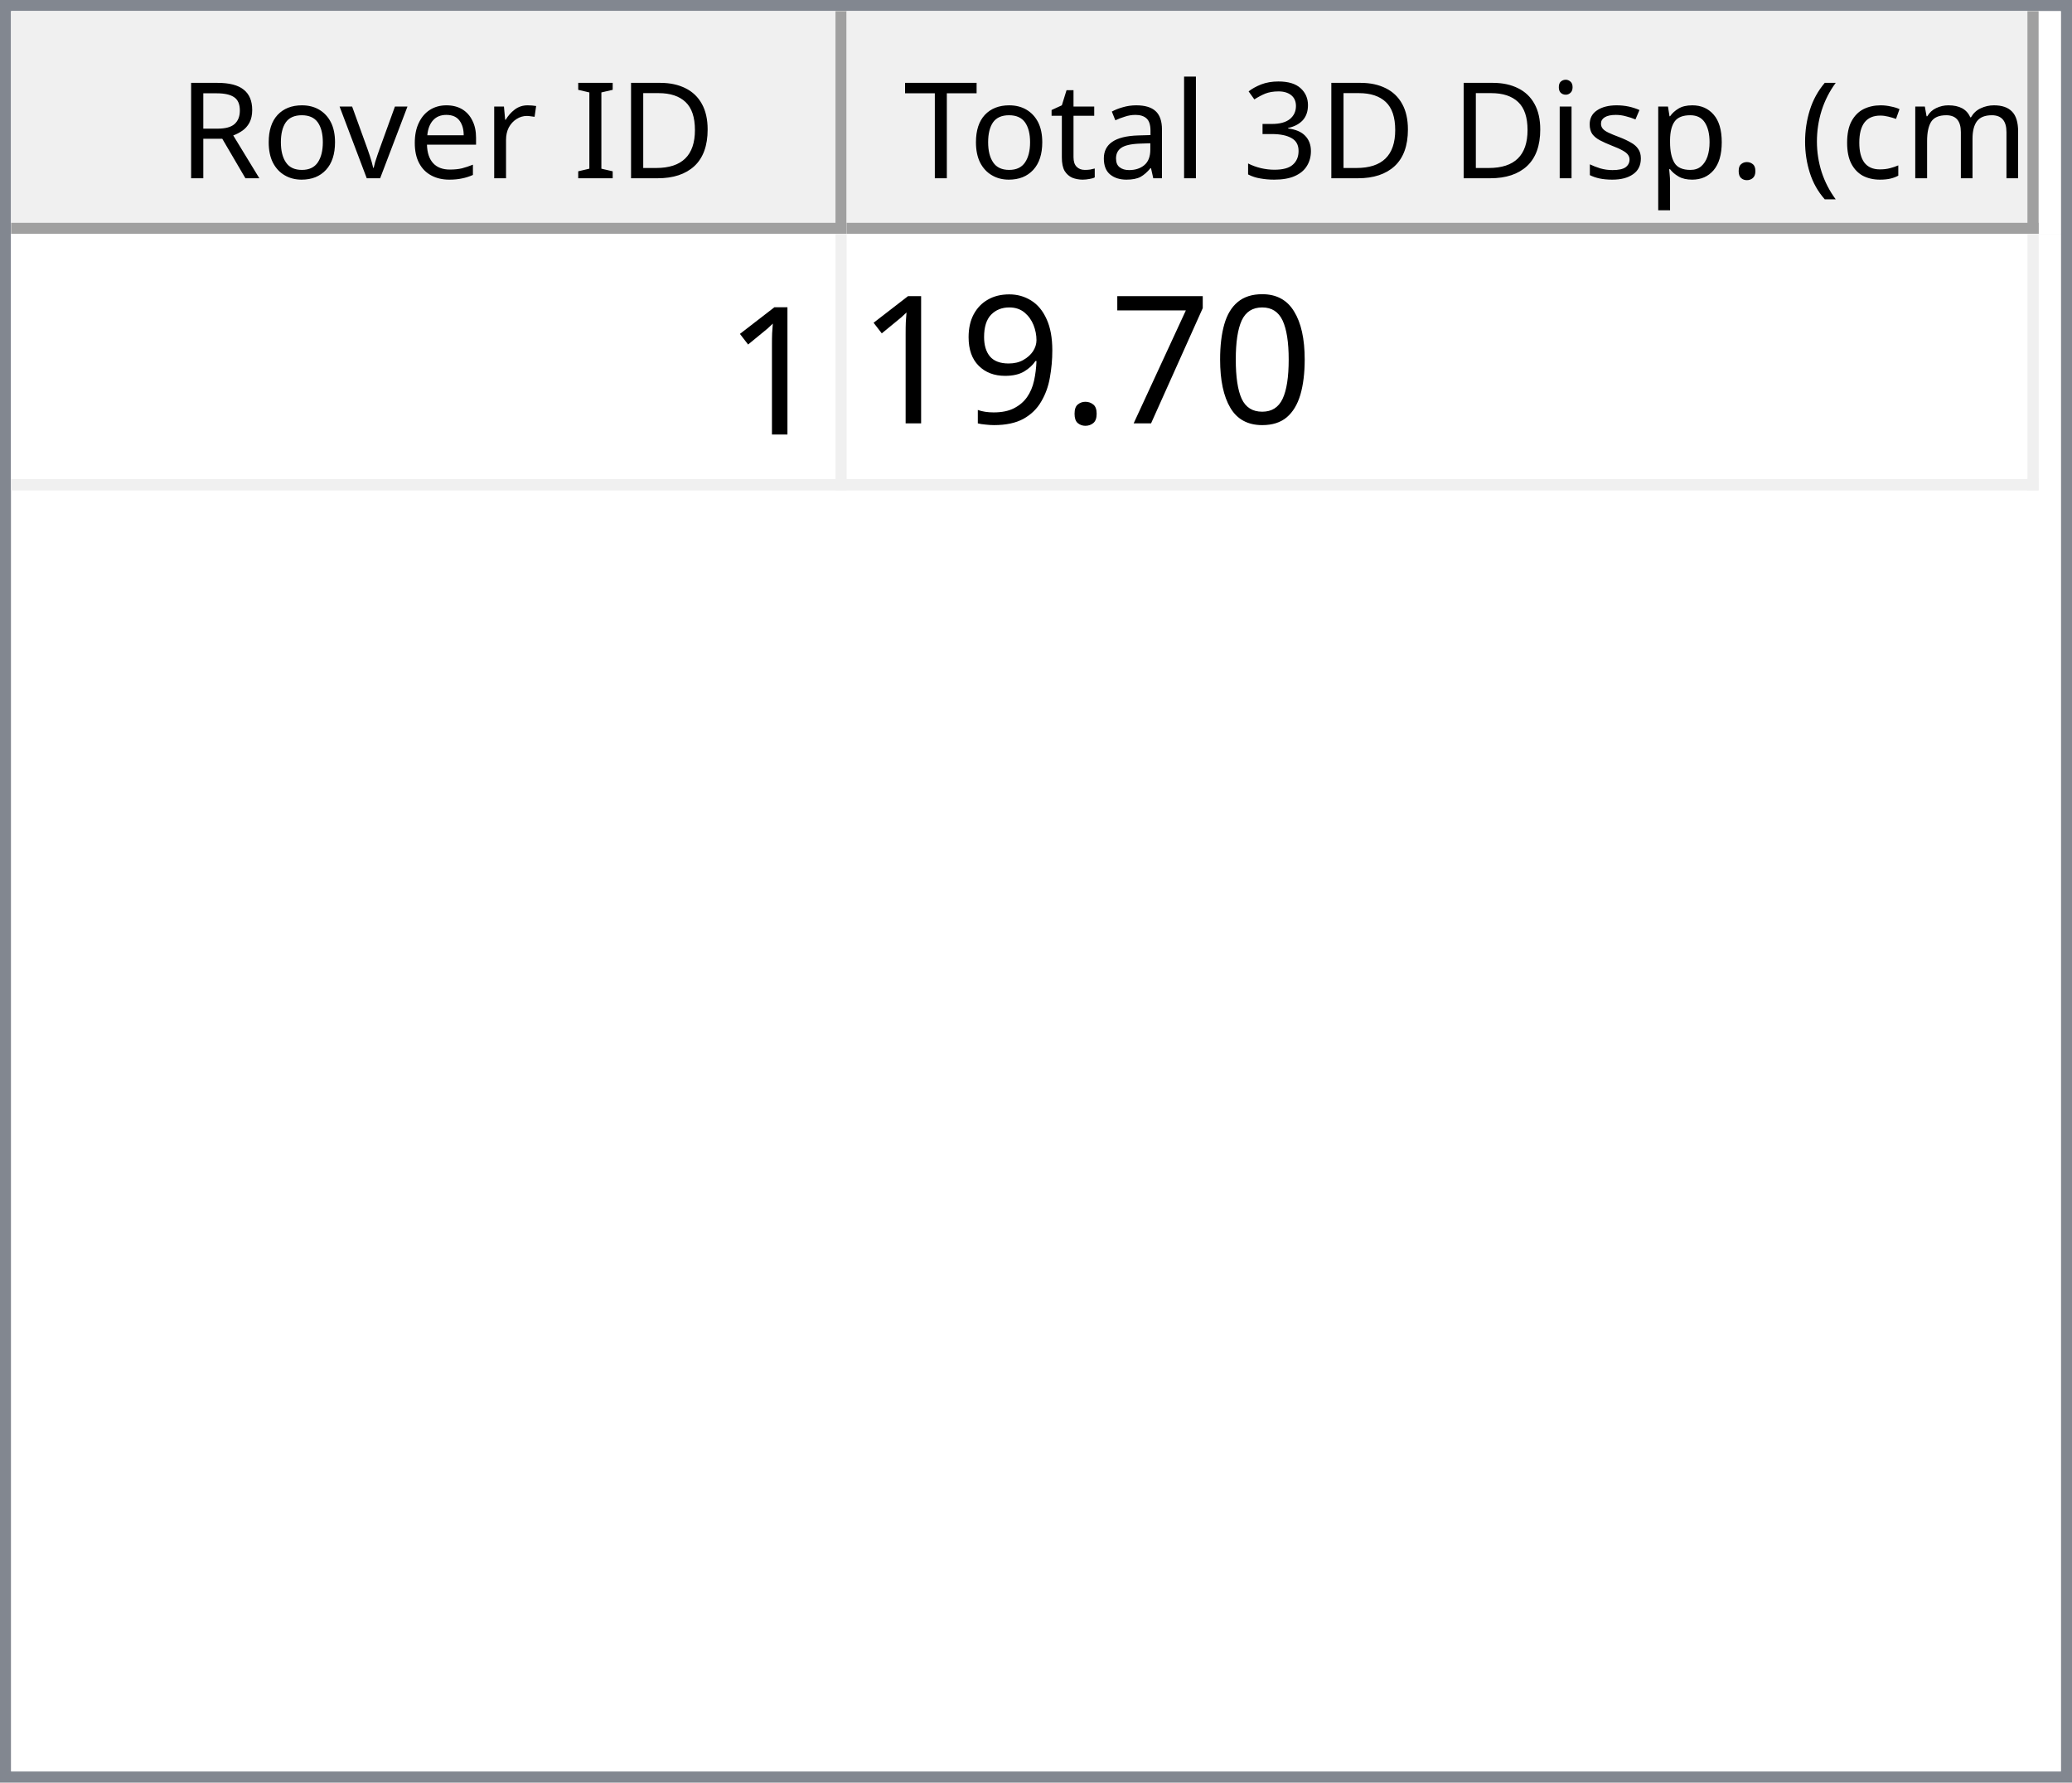
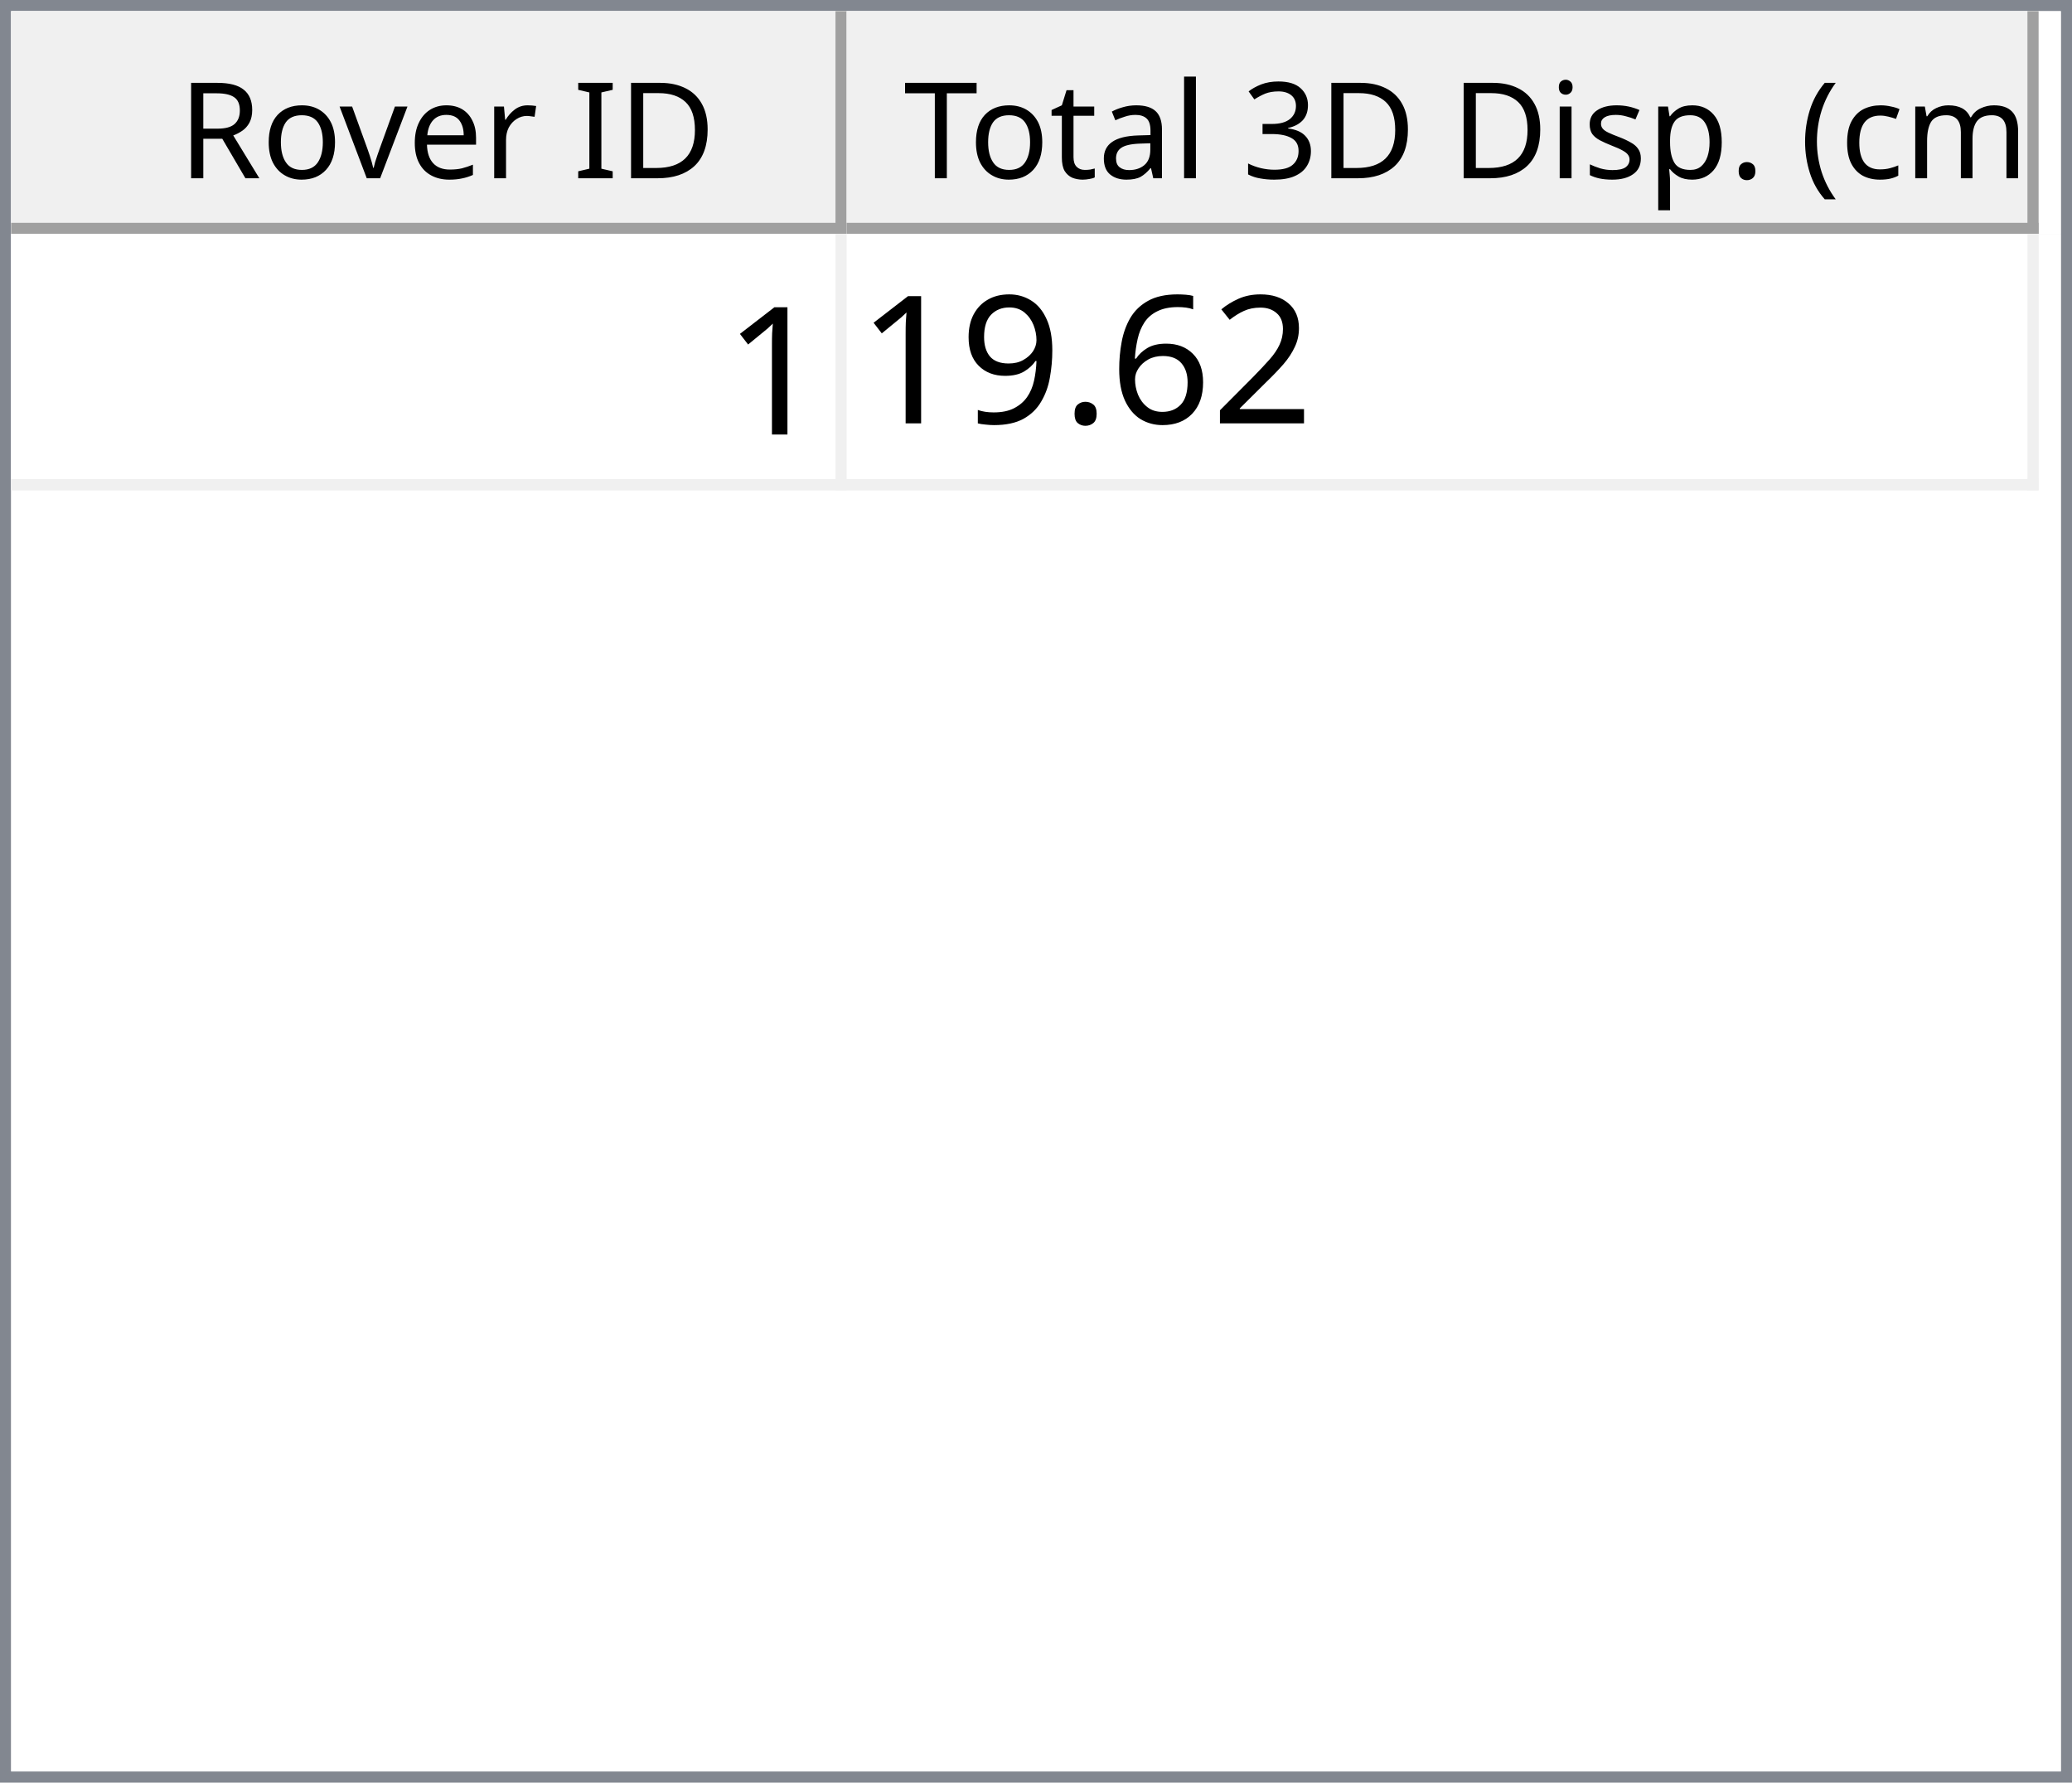
<svg xmlns="http://www.w3.org/2000/svg" style="fill-opacity:1; color-rendering:auto; color-interpolation:auto; text-rendering:auto; stroke:black; stroke-linecap:square; stroke-miterlimit:10; shape-rendering:auto; stroke-opacity:1; fill:black; stroke-dasharray:none; font-weight:normal; stroke-width:1; font-family:'Dialog'; font-style:normal; stroke-linejoin:miter; font-size:12px; stroke-dashoffset:0; image-rendering:auto;" width="186" height="160">
  <defs id="genericDefs" />
  <g>
    <defs id="defs1">
      <clipPath clipPathUnits="userSpaceOnUse" id="clipPath1">
        <path d="M0 0 L186 0 L186 160 L0 160 L0 0 Z" />
      </clipPath>
      <clipPath clipPathUnits="userSpaceOnUse" id="clipPath2">
        <path d="M0 0 L0 160 L186 160 L186 0 Z" />
      </clipPath>
      <clipPath clipPathUnits="userSpaceOnUse" id="clipPath3">
        <path d="M0 0 L0 20 L184 20 L184 0 Z" />
      </clipPath>
      <clipPath clipPathUnits="userSpaceOnUse" id="clipPath4">
        <path d="M0 0 L0 20 L75 20 L75 0 Z" />
      </clipPath>
      <clipPath clipPathUnits="userSpaceOnUse" id="clipPath5">
        <path d="M1 1 L1 19 L74 19 L74 1 Z" />
      </clipPath>
      <clipPath clipPathUnits="userSpaceOnUse" id="clipPath6">
        <path d="M0 0 L0 18 L73 18 L73 0 Z" />
      </clipPath>
      <clipPath clipPathUnits="userSpaceOnUse" id="clipPath7">
        <path d="M-0.5 -0.5 L-0.5 19.5 L74.5 19.5 L74.5 -0.5 Z" />
      </clipPath>
      <clipPath clipPathUnits="userSpaceOnUse" id="clipPath8">
        <path d="M0 0 L0 20 L107 20 L107 0 Z" />
      </clipPath>
      <clipPath clipPathUnits="userSpaceOnUse" id="clipPath9">
        <path d="M1 1 L1 19 L106 19 L106 1 Z" />
      </clipPath>
      <clipPath clipPathUnits="userSpaceOnUse" id="clipPath10">
        <path d="M0 0 L0 18 L105 18 L105 0 Z" />
      </clipPath>
      <clipPath clipPathUnits="userSpaceOnUse" id="clipPath11">
        <path d="M-0.5 -0.5 L-0.5 19.5 L106.5 19.5 L106.5 -0.5 Z" />
      </clipPath>
      <clipPath clipPathUnits="userSpaceOnUse" id="clipPath12">
        <path d="M0 0 L0 138 L184 138 L184 0 Z" />
      </clipPath>
      <clipPath clipPathUnits="userSpaceOnUse" id="clipPath13">
        <path d="M0 0 L0 23 L182 23 L182 0 Z" />
      </clipPath>
      <clipPath clipPathUnits="userSpaceOnUse" id="clipPath14">
        <path d="M-0.5 -0.5 L-0.5 22.5 L181.5 22.5 L181.5 -0.5 Z" />
      </clipPath>
      <clipPath clipPathUnits="userSpaceOnUse" id="clipPath15">
        <path d="M0 0 L0 22 L74 22 L74 0 Z" />
      </clipPath>
      <clipPath clipPathUnits="userSpaceOnUse" id="clipPath16">
        <path d="M0 0 L0 22 L106 22 L106 0 Z" />
      </clipPath>
      <font horiz-adv-x="64.551" id="font1">
        <font-face ascent="107.91" descent="25.098" units-per-em="100" style="font-style:normal; font-family:Segoe UI; font-weight:normal;" />
        <missing-glyph horiz-adv-x="64.551" d="M8.109 0 L8.109 68.266 L56.453 68.266 L56.453 0 L8.109 0 ZM15.328 7.234 L49.219 7.234 L49.219 61.031 L15.328 61.031 L15.328 7.234 Z" />
        <glyph unicode="D" horiz-adv-x="70.117" d="M9.188 0 L9.188 70.016 L28.516 70.016 Q65.531 70.016 65.531 35.891 Q65.531 19.672 55.25 9.836 Q44.969 0 27.734 0 L9.188 0 ZM17.391 62.594 L17.391 7.422 L27.828 7.422 Q41.609 7.422 49.273 14.797 Q56.938 22.172 56.938 35.688 Q56.938 62.594 28.328 62.594 L17.391 62.594 Z" />
        <glyph unicode="I" horiz-adv-x="26.611" d="M17.391 0 L9.188 0 L9.188 70.016 L17.391 70.016 L17.391 0 Z" />
        <glyph unicode=" " horiz-adv-x="27.393" d="" />
        <glyph unicode="r" horiz-adv-x="34.766" d="M34.188 41.891 Q32.078 43.5 28.125 43.5 Q23 43.5 19.555 38.672 Q16.109 33.844 16.109 25.484 L16.109 0 L8.109 0 L8.109 50 L16.109 50 L16.109 39.703 L16.312 39.703 Q18.016 44.969 21.531 47.922 Q25.047 50.875 29.391 50.875 Q32.516 50.875 34.188 50.203 L34.188 41.891 Z" />
        <glyph unicode="e" horiz-adv-x="52.295" d="M48.297 23 L12.984 23 Q13.188 14.656 17.484 10.109 Q21.781 5.562 29.297 5.562 Q37.75 5.562 44.828 11.141 L44.828 3.609 Q38.234 -1.172 27.391 -1.172 Q16.797 -1.172 10.742 5.641 Q4.688 12.453 4.688 24.812 Q4.688 36.469 11.305 43.82 Q17.922 51.172 27.734 51.172 Q37.547 51.172 42.922 44.828 Q48.297 38.484 48.297 27.203 L48.297 23 ZM40.094 29.781 Q40.047 36.719 36.75 40.578 Q33.453 44.438 27.594 44.438 Q21.922 44.438 17.969 40.383 Q14.016 36.328 13.094 29.781 L40.094 29.781 Z" />
        <glyph unicode="v" horiz-adv-x="47.9" d="M47.406 50 L27.484 0 L19.625 0 L0.688 50 L9.469 50 L22.172 13.672 Q23.578 9.672 23.922 6.688 L24.125 6.688 Q24.609 10.453 25.688 13.484 L38.969 50 L47.406 50 Z" />
        <glyph unicode="o" horiz-adv-x="58.594" d="M29 -1.172 Q17.922 -1.172 11.305 5.836 Q4.688 12.844 4.688 24.422 Q4.688 37.016 11.57 44.094 Q18.453 51.172 30.172 51.172 Q41.359 51.172 47.633 44.289 Q53.906 37.406 53.906 25.203 Q53.906 13.234 47.141 6.031 Q40.375 -1.172 29 -1.172 ZM29.594 44.438 Q21.875 44.438 17.383 39.188 Q12.891 33.938 12.891 24.703 Q12.891 15.828 17.43 10.695 Q21.969 5.562 29.594 5.562 Q37.359 5.562 41.531 10.594 Q45.703 15.625 45.703 24.906 Q45.703 34.281 41.531 39.359 Q37.359 44.438 29.594 44.438 Z" />
        <glyph unicode="R" horiz-adv-x="59.814" d="M59.375 0 L49.609 0 L37.891 19.625 Q36.281 22.359 34.766 24.289 Q33.25 26.219 31.664 27.438 Q30.078 28.656 28.25 29.219 Q26.422 29.781 24.125 29.781 L17.391 29.781 L17.391 0 L9.188 0 L9.188 70.016 L30.078 70.016 Q34.672 70.016 38.555 68.867 Q42.438 67.719 45.289 65.375 Q48.141 63.031 49.758 59.547 Q51.375 56.062 51.375 51.375 Q51.375 47.703 50.273 44.656 Q49.172 41.609 47.148 39.211 Q45.125 36.812 42.266 35.133 Q39.406 33.453 35.844 32.516 L35.844 32.328 Q37.594 31.547 38.891 30.547 Q40.188 29.547 41.359 28.18 Q42.531 26.812 43.68 25.078 Q44.828 23.344 46.234 21.047 L59.375 0 ZM17.391 62.594 L17.391 37.203 L28.516 37.203 Q31.594 37.203 34.203 38.133 Q36.812 39.062 38.719 40.797 Q40.625 42.531 41.703 45.047 Q42.781 47.562 42.781 50.688 Q42.781 56.297 39.141 59.445 Q35.5 62.594 28.609 62.594 L17.391 62.594 Z" />
        <glyph unicode=")" horiz-adv-x="30.176" d="M8.297 -15.922 L1.172 -15.922 Q16.406 2.344 16.406 26.812 Q16.406 51.469 1.078 70.016 L8.297 70.016 Q23.531 52.156 23.531 26.703 Q23.531 1.375 8.297 -15.922 Z" />
        <glyph unicode="m" horiz-adv-x="86.133" d="M79.109 0 L71.094 0 L71.094 28.719 Q71.094 37.016 68.531 40.727 Q65.969 44.438 59.906 44.438 Q54.781 44.438 51.195 39.75 Q47.609 35.062 47.609 28.516 L47.609 0 L39.594 0 L39.594 29.688 Q39.594 44.438 28.219 44.438 Q22.953 44.438 19.531 40.016 Q16.109 35.594 16.109 28.516 L16.109 0 L8.109 0 L8.109 50 L16.109 50 L16.109 42.094 L16.312 42.094 Q21.625 51.172 31.844 51.172 Q36.969 51.172 40.773 48.312 Q44.578 45.453 46 40.828 Q51.562 51.172 62.594 51.172 Q79.109 51.172 79.109 30.812 L79.109 0 Z" />
        <glyph unicode="c" horiz-adv-x="46.191" d="M42.188 2.297 Q36.422 -1.172 28.516 -1.172 Q17.828 -1.172 11.258 5.789 Q4.688 12.75 4.688 23.828 Q4.688 36.188 11.766 43.68 Q18.844 51.172 30.672 51.172 Q37.25 51.172 42.281 48.734 L42.281 40.531 Q36.719 44.438 30.375 44.438 Q22.703 44.438 17.797 38.945 Q12.891 33.453 12.891 24.516 Q12.891 15.719 17.508 10.641 Q22.125 5.562 29.891 5.562 Q36.422 5.562 42.188 9.906 L42.188 2.297 Z" />
        <glyph unicode="(" horiz-adv-x="30.176" d="M29.109 -15.922 L21.969 -15.922 Q6.844 1.375 6.844 26.703 Q6.844 52.156 21.969 70.016 L29.203 70.016 Q13.875 51.469 13.875 26.812 Q13.875 2.344 29.109 -15.922 Z" />
        <glyph unicode="." horiz-adv-x="21.68" d="M10.891 -1.078 Q8.641 -1.078 7.055 0.539 Q5.469 2.156 5.469 4.391 Q5.469 6.641 7.055 8.273 Q8.641 9.906 10.891 9.906 Q13.188 9.906 14.797 8.273 Q16.406 6.641 16.406 4.391 Q16.406 2.156 14.797 0.539 Q13.188 -1.078 10.891 -1.078 Z" />
        <glyph unicode="p" horiz-adv-x="58.789" d="M16.312 7.234 L16.109 7.234 L16.109 -23 L8.109 -23 L8.109 50 L16.109 50 L16.109 41.219 L16.312 41.219 Q22.219 51.172 33.594 51.172 Q43.266 51.172 48.688 44.461 Q54.109 37.75 54.109 26.469 Q54.109 13.922 48 6.375 Q41.891 -1.172 31.297 -1.172 Q21.578 -1.172 16.312 7.234 ZM16.109 27.391 L16.109 20.406 Q16.109 14.203 20.141 9.883 Q24.172 5.562 30.375 5.562 Q37.641 5.562 41.773 11.133 Q45.906 16.703 45.906 26.609 Q45.906 34.969 42.047 39.703 Q38.188 44.438 31.594 44.438 Q24.609 44.438 20.359 39.578 Q16.109 34.719 16.109 27.391 Z" />
        <glyph unicode="s" horiz-adv-x="42.432" d="M5.078 1.812 L5.078 10.406 Q11.625 5.562 19.484 5.562 Q30.031 5.562 30.031 12.594 Q30.031 14.594 29.125 15.992 Q28.219 17.391 26.68 18.461 Q25.141 19.531 23.07 20.383 Q21 21.234 18.609 22.172 Q15.281 23.484 12.766 24.828 Q10.25 26.172 8.57 27.859 Q6.891 29.547 6.031 31.695 Q5.172 33.844 5.172 36.719 Q5.172 40.234 6.789 42.945 Q8.406 45.656 11.086 47.484 Q13.766 49.312 17.211 50.242 Q20.656 51.172 24.312 51.172 Q30.812 51.172 35.938 48.922 L35.938 40.828 Q30.422 44.438 23.25 44.438 Q21 44.438 19.195 43.922 Q17.391 43.406 16.094 42.477 Q14.797 41.547 14.086 40.258 Q13.375 38.969 13.375 37.406 Q13.375 35.453 14.086 34.133 Q14.797 32.812 16.164 31.789 Q17.531 30.766 19.484 29.938 Q21.438 29.109 23.922 28.125 Q27.25 26.859 29.883 25.516 Q32.516 24.172 34.375 22.484 Q36.234 20.797 37.234 18.602 Q38.234 16.406 38.234 13.375 Q38.234 9.672 36.602 6.938 Q34.969 4.203 32.234 2.398 Q29.5 0.594 25.93 -0.289 Q22.359 -1.172 18.453 -1.172 Q10.75 -1.172 5.078 1.812 Z" />
        <glyph unicode="i" horiz-adv-x="24.219" d="M12.203 62.703 Q10.062 62.703 8.547 64.164 Q7.031 65.625 7.031 67.875 Q7.031 70.125 8.547 71.609 Q10.062 73.094 12.203 73.094 Q14.406 73.094 15.945 71.609 Q17.484 70.125 17.484 67.875 Q17.484 65.719 15.945 64.211 Q14.406 62.703 12.203 62.703 ZM16.109 0 L8.109 0 L8.109 50 L16.109 50 L16.109 0 Z" />
        <glyph unicode="3" horiz-adv-x="53.906" d="M46.531 19.828 Q46.531 15.094 44.75 11.211 Q42.969 7.328 39.719 4.57 Q36.469 1.812 31.93 0.297 Q27.391 -1.219 21.922 -1.219 Q11.922 -1.219 6 2.594 L6 11.188 Q13.094 5.609 22.219 5.609 Q25.875 5.609 28.828 6.539 Q31.781 7.469 33.906 9.227 Q36.031 10.984 37.18 13.477 Q38.328 15.969 38.328 19.094 Q38.328 32.812 18.797 32.812 L12.984 32.812 L12.984 39.594 L18.5 39.594 Q35.797 39.594 35.797 52.484 Q35.797 64.406 22.609 64.406 Q15.188 64.406 8.688 59.422 L8.688 67.188 Q15.375 71.188 24.609 71.188 Q29 71.188 32.57 69.969 Q36.141 68.75 38.68 66.555 Q41.219 64.359 42.609 61.281 Q44 58.203 44 54.5 Q44 40.672 30.031 36.719 L30.031 36.531 Q33.594 36.141 36.625 34.797 Q39.656 33.453 41.852 31.305 Q44.047 29.156 45.289 26.25 Q46.531 23.344 46.531 19.828 Z" />
        <glyph unicode="l" horiz-adv-x="24.219" d="M16.109 0 L8.109 0 L8.109 74.031 L16.109 74.031 L16.109 0 Z" />
        <glyph unicode="a" horiz-adv-x="50.879" d="M43.891 0 L35.891 0 L35.891 7.812 L35.688 7.812 Q30.469 -1.172 20.312 -1.172 Q12.844 -1.172 8.617 2.781 Q4.391 6.734 4.391 13.281 Q4.391 27.297 20.906 29.594 L35.891 31.688 Q35.891 44.438 25.594 44.438 Q16.547 44.438 9.281 38.281 L9.281 46.484 Q16.656 51.172 26.266 51.172 Q43.891 51.172 43.891 32.516 L43.891 0 ZM35.891 25.297 L23.828 23.641 Q18.266 22.859 15.43 20.875 Q12.594 18.891 12.594 13.875 Q12.594 10.203 15.211 7.883 Q17.828 5.562 22.172 5.562 Q28.125 5.562 32.008 9.742 Q35.891 13.922 35.891 20.312 L35.891 25.297 Z" />
        <glyph unicode="t" horiz-adv-x="33.887" d="M31.297 0.484 Q28.469 -1.078 23.828 -1.078 Q10.688 -1.078 10.688 13.578 L10.688 43.172 L2.094 43.172 L2.094 50 L10.688 50 L10.688 62.203 L18.703 64.797 L18.703 50 L31.297 50 L31.297 43.172 L18.703 43.172 L18.703 14.984 Q18.703 9.969 20.414 7.82 Q22.125 5.672 26.078 5.672 Q29.109 5.672 31.297 7.328 L31.297 0.484 Z" />
        <glyph unicode="T" horiz-adv-x="52.393" d="M50.594 62.594 L30.375 62.594 L30.375 0 L22.172 0 L22.172 62.594 L2 62.594 L2 70.016 L50.594 70.016 L50.594 62.594 Z" />
      </font>
      <font horiz-adv-x="75.0" id="font2">
        <font-face ascent="100.537" descent="21.973" units-per-em="100" style="font-style:normal; font-family:sans-serif; font-weight:normal;" />
        <missing-glyph horiz-adv-x="75.0" d="M12.5 0 L12.5 62.5 L62.5 62.5 L62.5 0 L12.5 0 ZM14.062 1.562 L60.938 1.562 L60.938 60.938 L14.062 60.938 L14.062 1.562 Z" />
        <glyph unicode="1" horiz-adv-x="55.615" d="M37.25 0 L28.469 0 L28.469 56 Q25.297 52.984 20.141 49.953 Q14.984 46.922 10.891 45.406 L10.891 53.906 Q18.266 57.375 23.781 62.305 Q29.297 67.234 31.594 71.875 L37.25 71.875 L37.25 0 Z" />
-         <glyph unicode="0" horiz-adv-x="55.615" d="M4.156 35.297 Q4.156 48 6.766 55.742 Q9.375 63.484 14.523 67.68 Q19.672 71.875 27.484 71.875 Q33.25 71.875 37.594 69.555 Q41.938 67.234 44.773 62.867 Q47.609 58.5 49.219 52.227 Q50.828 45.953 50.828 35.297 Q50.828 22.703 48.242 14.969 Q45.656 7.234 40.508 3.008 Q35.359 -1.219 27.484 -1.219 Q17.141 -1.219 11.234 6.203 Q4.156 15.141 4.156 35.297 ZM13.188 35.297 Q13.188 17.672 17.312 11.836 Q21.438 6 27.484 6 Q33.547 6 37.672 11.859 Q41.797 17.719 41.797 35.297 Q41.797 52.984 37.672 58.789 Q33.547 64.594 27.391 64.594 Q21.344 64.594 17.719 59.469 Q13.188 52.938 13.188 35.297 Z" />
-         <glyph unicode="7" horiz-adv-x="55.615" d="M4.734 62.203 L4.734 70.656 L51.078 70.656 L51.078 63.812 Q44.234 56.547 37.523 44.484 Q30.812 32.422 27.156 19.672 Q24.516 10.688 23.781 0 L14.75 0 Q14.891 8.453 18.062 20.414 Q21.234 32.375 27.172 43.484 Q33.109 54.594 39.797 62.203 L4.734 62.203 Z" />
+         <glyph unicode="2" horiz-adv-x="55.615" d="M50.344 8.453 L50.344 0 L3.031 0 Q2.938 3.172 4.047 6.109 Q5.859 10.938 9.836 15.625 Q13.812 20.312 21.344 26.469 Q33.016 36.031 37.117 41.625 Q41.219 47.219 41.219 52.203 Q41.219 57.422 37.477 61.008 Q33.734 64.594 27.734 64.594 Q21.391 64.594 17.578 60.789 Q13.766 56.984 13.719 50.25 L4.688 51.172 Q5.609 61.281 11.664 66.578 Q17.719 71.875 27.938 71.875 Q38.234 71.875 44.242 66.164 Q50.25 60.453 50.25 52 Q50.25 47.703 48.492 43.555 Q46.734 39.406 42.656 34.812 Q38.578 30.219 29.109 22.219 Q21.188 15.578 18.945 13.211 Q16.703 10.844 15.234 8.453 L50.344 8.453 Z" />
+         <glyph unicode="6" horiz-adv-x="55.615" d="M49.75 54.047 L41.016 53.375 Q39.844 58.547 37.703 60.891 Q34.125 64.656 28.906 64.656 Q24.703 64.656 21.531 62.312 Q17.391 59.281 14.992 53.469 Q12.594 47.656 12.5 36.922 Q15.672 41.75 20.266 44.094 Q24.859 46.438 29.891 46.438 Q38.672 46.438 44.852 39.969 Q51.031 33.5 51.031 23.25 Q51.031 16.5 48.125 10.719 Q45.219 4.938 40.141 1.859 Q35.062 -1.219 28.609 -1.219 Q17.625 -1.219 10.695 6.859 Q3.766 14.938 3.766 33.5 Q3.766 54.25 11.422 63.672 Q18.109 71.875 29.438 71.875 Q37.891 71.875 43.289 67.141 Q48.688 62.406 49.75 54.047 ZM13.875 23.188 Q13.875 18.656 15.797 14.508 Q17.719 10.359 21.188 8.18 Q24.656 6 28.469 6 Q34.031 6 38.039 10.492 Q42.047 14.984 42.047 22.703 Q42.047 30.125 38.086 34.398 Q34.125 38.672 28.125 38.672 Q22.172 38.672 18.023 34.398 Q13.875 30.125 13.875 23.188 Z" />
        <glyph unicode="." horiz-adv-x="27.783" d="M9.078 0 L9.078 10.016 L19.094 10.016 L19.094 0 L9.078 0 Z" />
        <glyph unicode="9" horiz-adv-x="55.615" d="M5.469 16.547 L13.922 17.328 Q14.984 11.375 18.016 8.688 Q21.047 6 25.781 6 Q29.828 6 32.883 7.859 Q35.938 9.719 37.891 12.82 Q39.844 15.922 41.164 21.195 Q42.484 26.469 42.484 31.938 Q42.484 32.516 42.438 33.688 Q39.797 29.5 35.234 26.883 Q30.672 24.266 25.344 24.266 Q16.453 24.266 10.305 30.711 Q4.156 37.156 4.156 47.703 Q4.156 58.594 10.578 65.234 Q17 71.875 26.656 71.875 Q33.641 71.875 39.43 68.117 Q45.219 64.359 48.219 57.398 Q51.219 50.438 51.219 37.25 Q51.219 23.531 48.242 15.406 Q45.266 7.281 39.383 3.031 Q33.5 -1.219 25.594 -1.219 Q17.188 -1.219 11.867 3.445 Q6.547 8.109 5.469 16.547 ZM41.453 48.141 Q41.453 55.719 37.43 60.156 Q33.406 64.594 27.734 64.594 Q21.875 64.594 17.531 59.812 Q13.188 55.031 13.188 47.406 Q13.188 40.578 17.312 36.305 Q21.438 32.031 27.484 32.031 Q33.594 32.031 37.523 36.305 Q41.453 40.578 41.453 48.141 Z" />
      </font>
    </defs>
    <g style="fill:white; stroke:white;">
      <rect x="0" y="0" width="186" style="clip-path:url(#clipPath1); stroke:none;" height="160" />
    </g>
    <g style="fill:white; text-rendering:optimizeSpeed; color-rendering:optimizeSpeed; image-rendering:optimizeSpeed; shape-rendering:crispEdges; stroke:white; color-interpolation:sRGB;">
      <rect x="0" width="186" height="160" y="0" style="stroke:none;" />
      <path style="stroke:none;" d="M0 160 L186 160 L186 0 L0 0 Z" />
    </g>
    <g style="fill:rgb(240,240,240); font-family:'Segoe UI'; stroke:rgb(240,240,240);">
      <rect x="0" y="0" width="186" style="clip-path:url(#clipPath2); stroke:none;" height="160" />
    </g>
    <g style="fill:rgb(130,135,144); font-family:'Segoe UI'; stroke:rgb(130,135,144);">
      <path d="M0 0 L186 0 L186 160 L0 160 L0 0 ZM1 1 L185 1 L185 159 L1 159 L1 1 Z" style="fill-rule:evenodd; clip-path:url(#clipPath2); stroke:none;" />
    </g>
    <g style="fill:white; font-family:'Segoe UI'; stroke:white;" transform="translate(1,1)">
      <rect x="0" y="0" width="184" style="clip-path:url(#clipPath3); stroke:none;" height="20" />
    </g>
    <g style="fill:rgb(240,240,240); font-family:'Segoe UI'; stroke:rgb(240,240,240);" transform="translate(1,1)">
      <rect x="0" y="0" width="75" style="clip-path:url(#clipPath4); stroke:none;" height="20" />
    </g>
    <g style="font-family:'Segoe UI';" transform="translate(2,2)">
      <text x="14" xml:space="preserve" y="14" style="clip-path:url(#clipPath6); stroke:none;">Rover ID</text>
    </g>
    <g style="fill:rgb(160,160,160); font-family:'Segoe UI'; stroke:rgb(160,160,160); stroke-linejoin:bevel;" transform="translate(1.5,1.5)">
      <line x1="74" x2="74" y1="0" style="fill:none; clip-path:url(#clipPath7);" y2="19" />
    </g>
    <g style="fill:rgb(160,160,160); font-family:'Segoe UI'; stroke:rgb(160,160,160); stroke-linejoin:bevel;" transform="matrix(1,0,0,1,1,1) translate(0.5,0.5)">
      <line x1="0" x2="74" y1="19" style="fill:none; clip-path:url(#clipPath7);" y2="19" />
    </g>
    <g style="fill:rgb(240,240,240); font-family:'Segoe UI'; stroke:rgb(240,240,240);" transform="translate(76,1)">
      <rect x="0" y="0" width="107" style="clip-path:url(#clipPath8); stroke:none;" height="20" />
    </g>
    <g style="font-family:'Segoe UI';" transform="translate(77,2)">
      <text x="1" xml:space="preserve" y="14" style="clip-path:url(#clipPath10); stroke:none;"> Total 3D Disp. (cm)</text>
    </g>
    <g style="fill:rgb(160,160,160); font-family:'Segoe UI'; stroke:rgb(160,160,160); stroke-linejoin:bevel;" transform="translate(76.5,1.5)">
      <line x1="106" x2="106" y1="0" style="fill:none; clip-path:url(#clipPath11);" y2="19" />
    </g>
    <g style="fill:rgb(160,160,160); font-family:'Segoe UI'; stroke:rgb(160,160,160); stroke-linejoin:bevel;" transform="matrix(1,0,0,1,76,1) translate(0.5,0.5)">
      <line x1="0" x2="106" y1="19" style="fill:none; clip-path:url(#clipPath11);" y2="19" />
    </g>
    <g style="fill:white; font-family:'Segoe UI'; stroke:white;" transform="translate(1,21)">
      <rect x="0" y="0" width="184" style="clip-path:url(#clipPath12); stroke:none;" height="138" />
    </g>
    <g style="fill:rgb(240,240,240); font-size:16px; font-family:sans-serif; stroke:rgb(240,240,240);" transform="translate(1,21)">
      <rect x="0" y="0" width="182" style="clip-path:url(#clipPath13); stroke:none;" height="23" />
      <line transform="translate(0.5,0.5)" x1="0" x2="181" y1="22" style="clip-path:url(#clipPath14); fill:none; stroke-linejoin:bevel;" y2="22" />
    </g>
    <g transform="matrix(1,0,0,1,1,21) translate(0.5,0.5)" style="fill:rgb(240,240,240); font-size:16px; font-family:sans-serif; stroke:rgb(240,240,240); stroke-linejoin:bevel;">
      <line x1="74" x2="74" y1="0" style="fill:none; clip-path:url(#clipPath14);" y2="22" />
    </g>
    <g transform="matrix(1,0,0,1,1,21) translate(0.5,0.5)" style="fill:rgb(240,240,240); font-size:16px; font-family:sans-serif; stroke:rgb(240,240,240); stroke-linejoin:bevel;">
      <line x1="181" x2="181" y1="0" style="fill:none; clip-path:url(#clipPath14);" y2="22" />
    </g>
    <g style="fill:white; font-size:16px; font-family:sans-serif; stroke:white;" transform="matrix(1,0,0,1,1,21)">
      <rect x="0" y="0" width="74" style="clip-path:url(#clipPath15); stroke:none;" height="22" />
      <text x="64" y="18" style="fill:black; clip-path:url(#clipPath15); stroke:none;" xml:space="preserve">1</text>
    </g>
    <g style="fill:white; font-size:16px; font-family:sans-serif; stroke:white;" transform="matrix(1,0,0,1,1,21) translate(75,0)">
      <rect x="0" y="0" width="106" style="clip-path:url(#clipPath16); stroke:none;" height="22" />
-       <text x="1" y="17" style="fill:black; clip-path:url(#clipPath16); stroke:none;" xml:space="preserve">19.70</text>
+       <text x="1" y="17" style="fill:black; clip-path:url(#clipPath16); stroke:none;" xml:space="preserve">19.62</text>
    </g>
  </g>
</svg>
